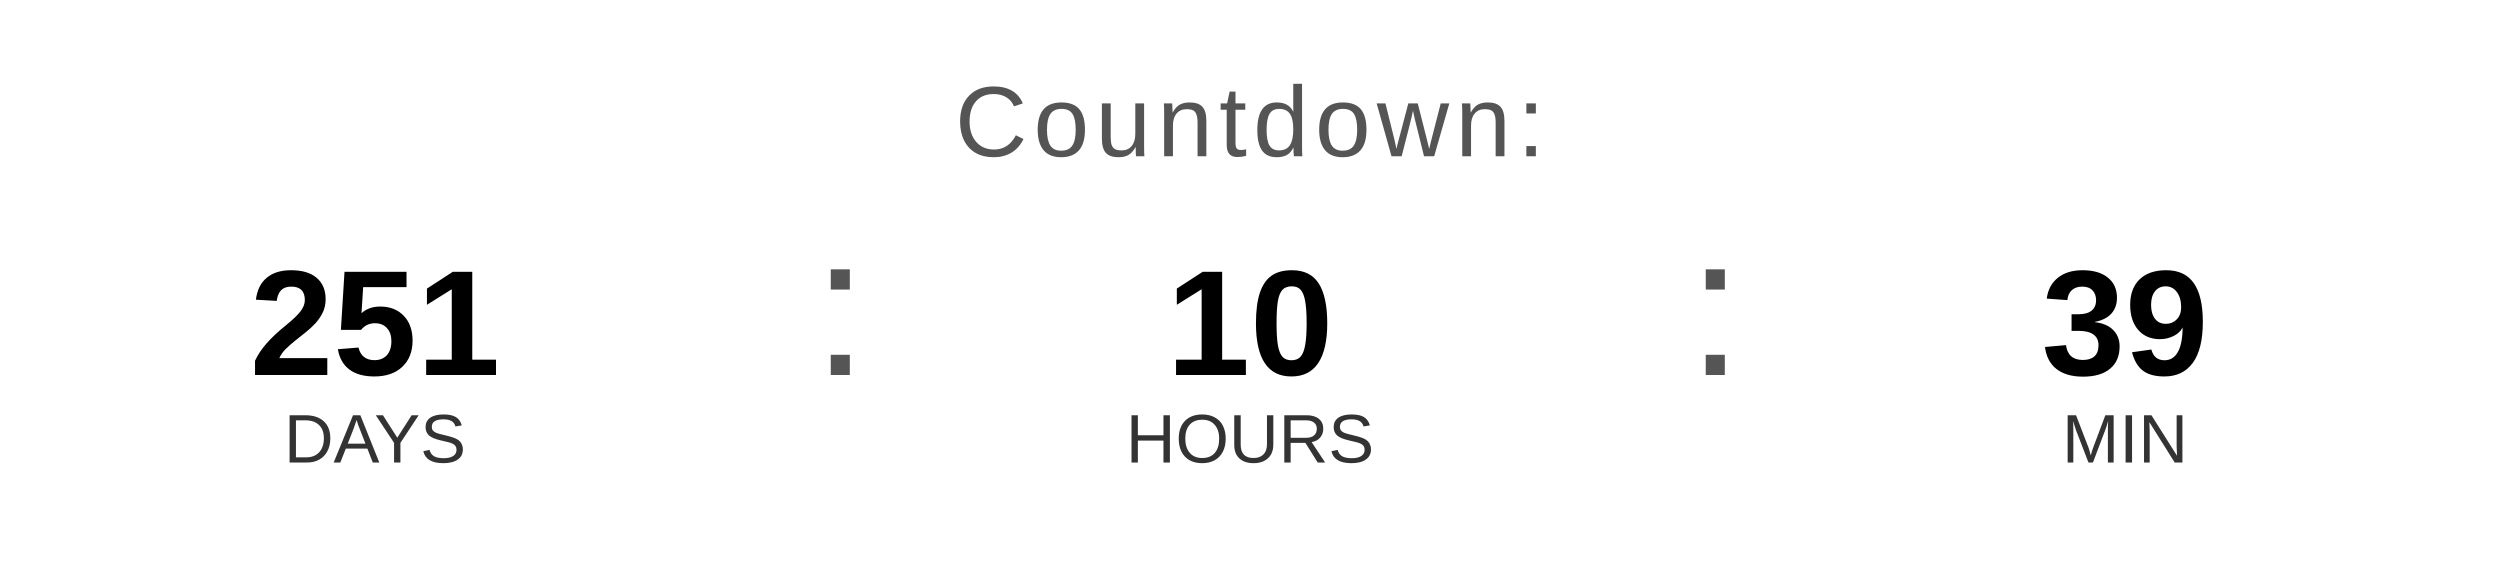
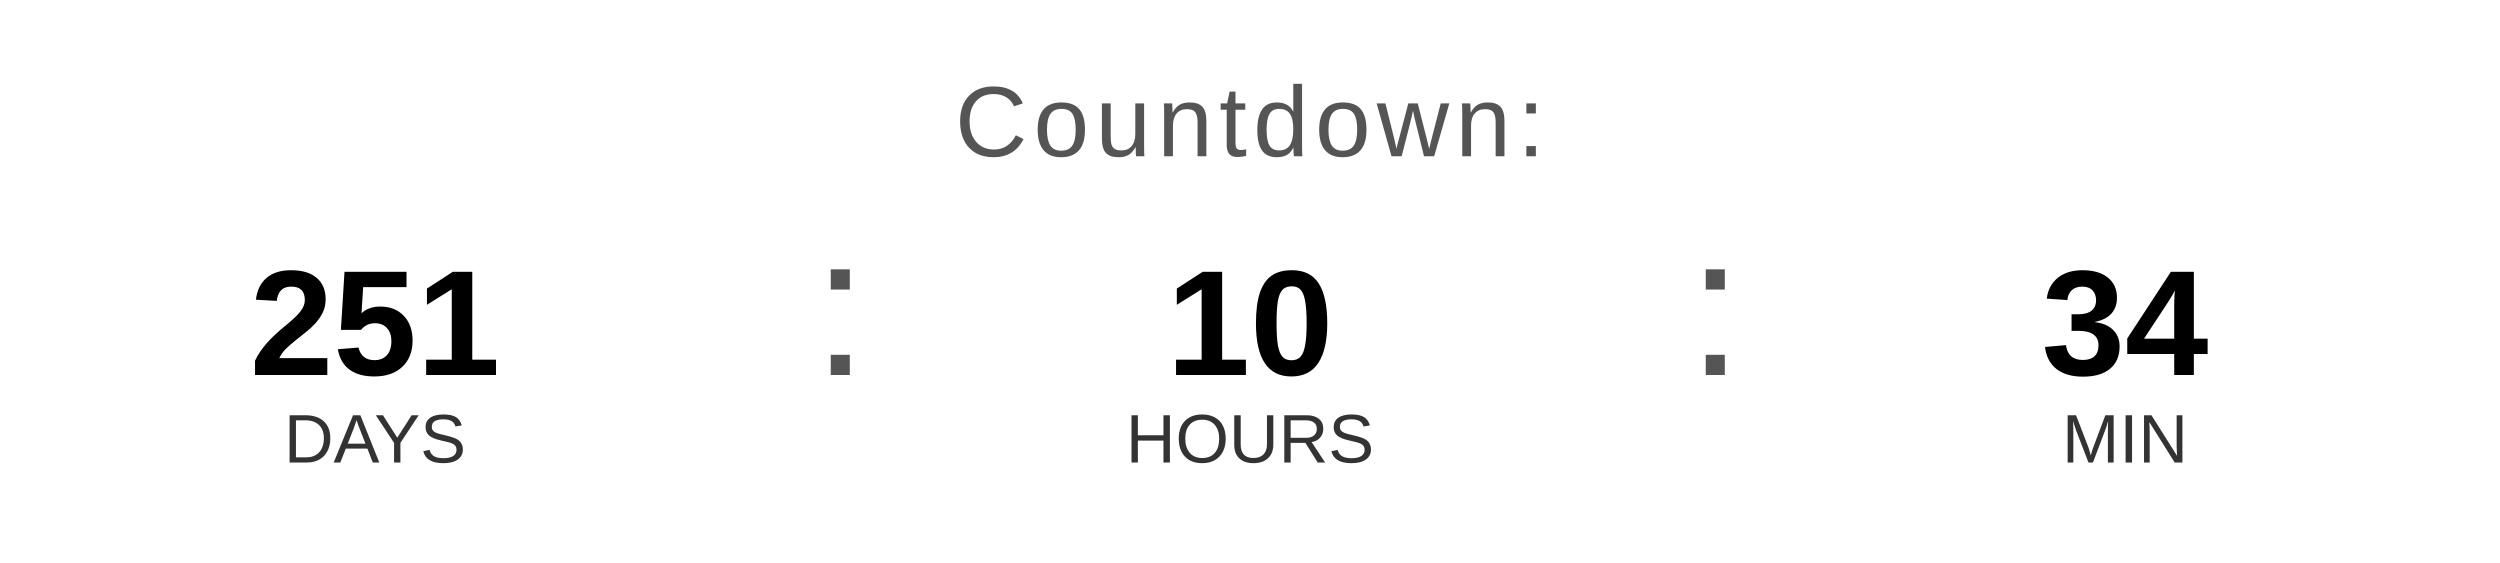
<svg xmlns="http://www.w3.org/2000/svg" width="400" height="90" viewBox="0 0 400 90">
  <text x="200" y="25" font-family="Arial, Helvetica, sans-serif" font-size="16" fill="#555555" text-anchor="middle" letter-spacing="1">
    Countdown:
  </text>
  <text x="60" y="60" font-family="Arial, Helvetica, sans-serif" font-size="24" font-weight="bold" fill="#000000" text-anchor="middle">251</text>
  <text x="60" y="74" font-family="Arial, Helvetica, sans-serif" font-size="11" fill="#333333" text-anchor="middle">DAYS</text>
  <text x="130" y="60" font-family="Arial, sans-serif" font-size="32" fill="#555555">:</text>
  <text x="200" y="60" font-family="Arial, Helvetica, sans-serif" font-size="24" font-weight="bold" fill="#000000" text-anchor="middle">10</text>
  <text x="200" y="74" font-family="Arial, Helvetica, sans-serif" font-size="11" fill="#333333" text-anchor="middle">HOURS</text>
  <text x="270" y="60" font-family="Arial, sans-serif" font-size="32" fill="#555555">:</text>
-   <text x="340" y="60" font-family="Arial, Helvetica, sans-serif" font-size="24" font-weight="bold" fill="#000000" text-anchor="middle">39</text>
+   <text x="340" y="60" font-family="Arial, Helvetica, sans-serif" font-size="24" font-weight="bold" fill="#000000" text-anchor="middle">34</text>
  <text x="340" y="74" font-family="Arial, Helvetica, sans-serif" font-size="11" fill="#333333" text-anchor="middle">MIN</text>
</svg>
